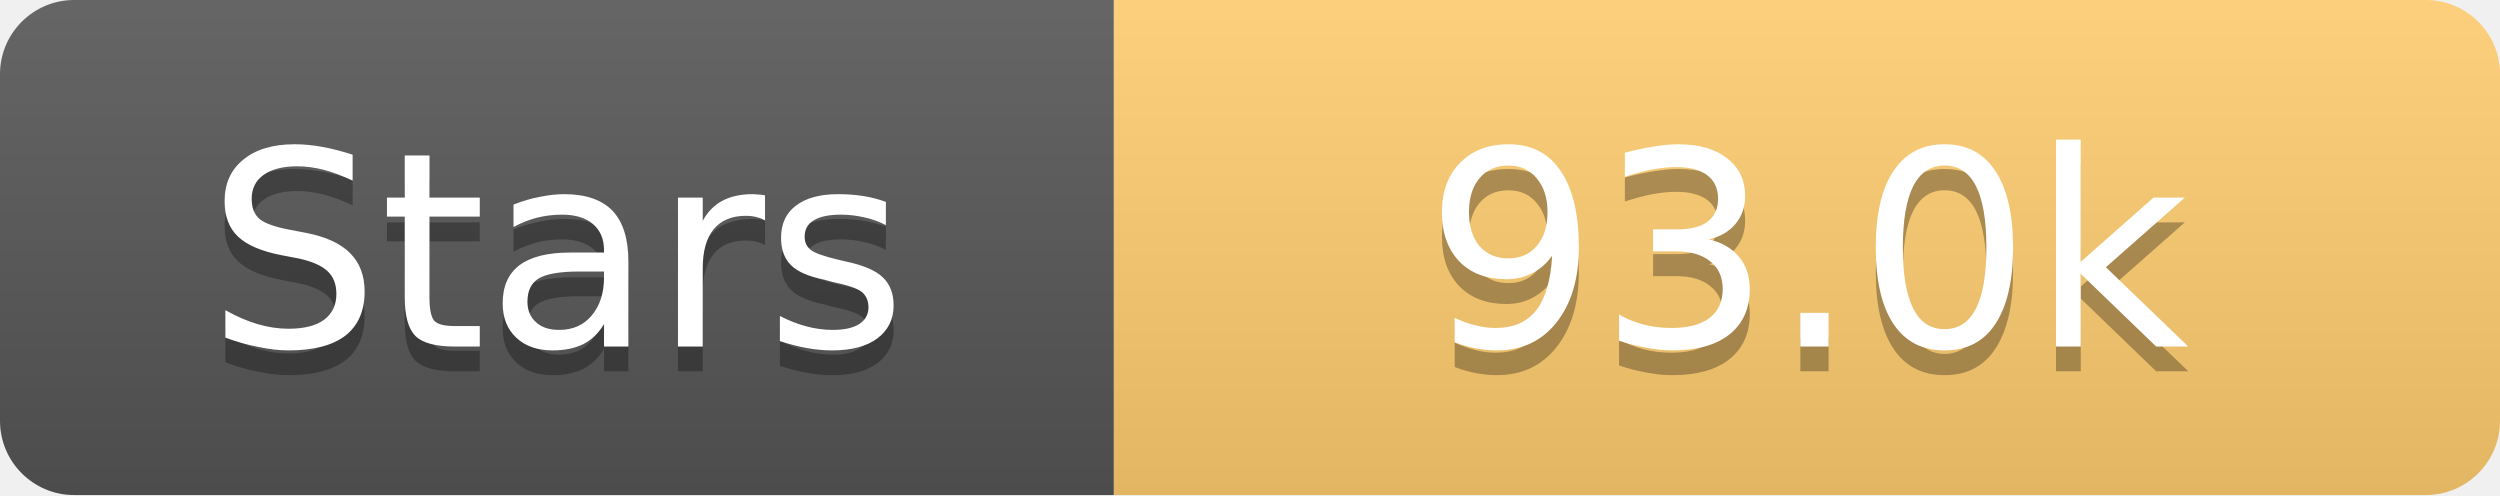
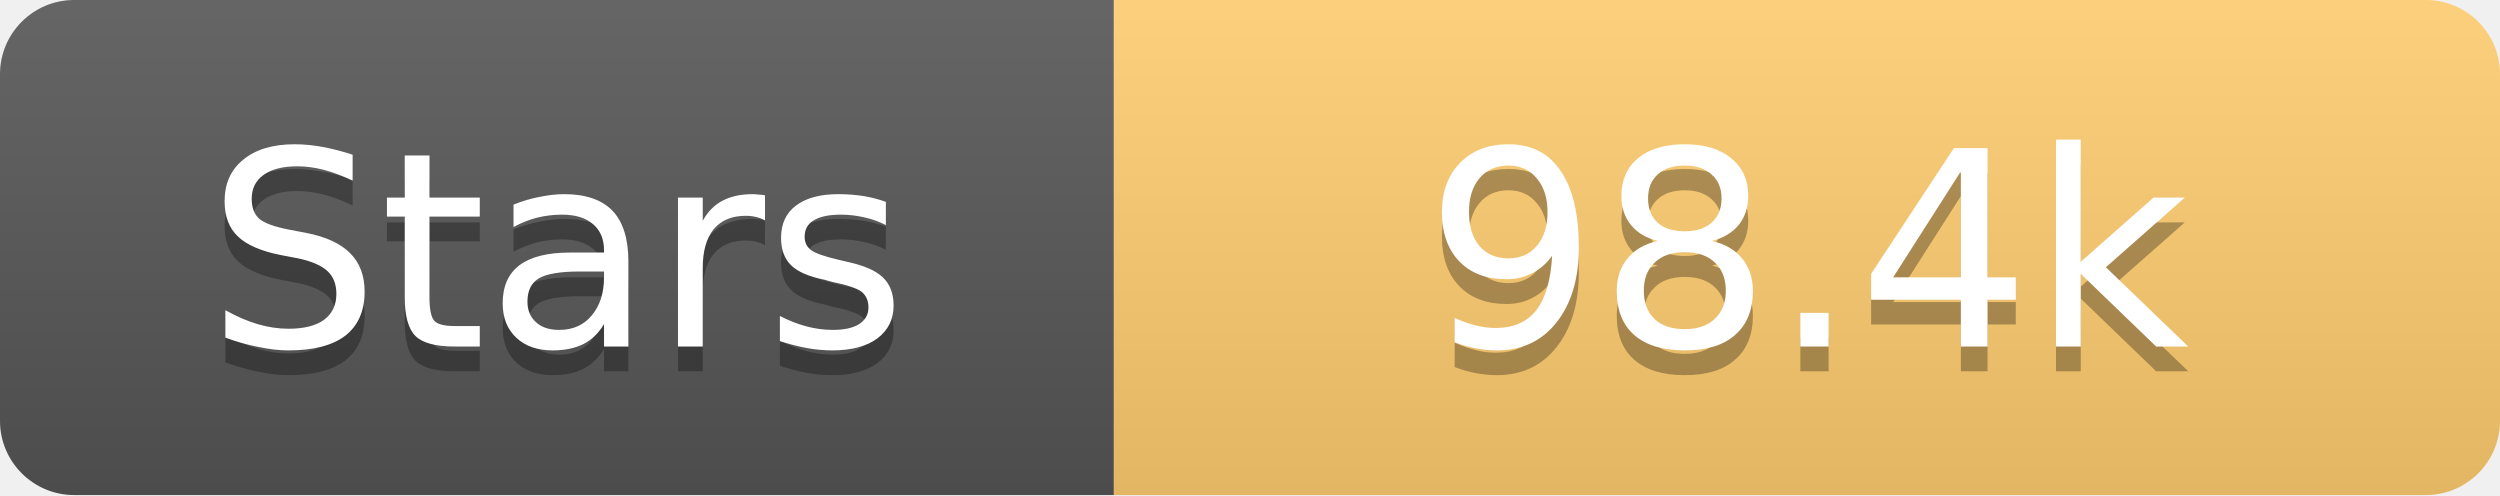
<svg xmlns="http://www.w3.org/2000/svg" width="101" height="20">
  <linearGradient id="s" x2="0" y2="100%">
    <stop offset="0" stop-color="#fff" stop-opacity=".1" />
    <stop offset="1" stop-opacity=".1" />
  </linearGradient>
  <clipPath id="r">
    <rect width="101" height="20" rx="3" fill="#fff" />
  </clipPath>
  <g clip-path="url(#r)">
    <rect width="45" height="20" fill="#555" />
    <rect x="45" width="56" height="20" fill="#fdcb6e" />
    <rect width="101" height="20" fill="url(#s)" />
  </g>
  <g fill="#fff" text-anchor="middle" font-family="Verdana,Geneva,DejaVu Sans,sans-serif" text-rendering="geometricPrecision" font-size="11">
    <text x="22.5" y="15" fill="#010101" fill-opacity=".3">Stars</text>
    <text x="22.5" y="14">Stars</text>
-     <text x="73.0" y="15" fill="#010101" fill-opacity=".3">93.0k</text>
-     <text x="73.0" y="14">93.0k</text>
+     <text x="73.0" y="15" fill="#010101" fill-opacity=".3">98.4k</text>
+     <text x="73.0" y="14">98.4k</text>
  </g>
</svg>
